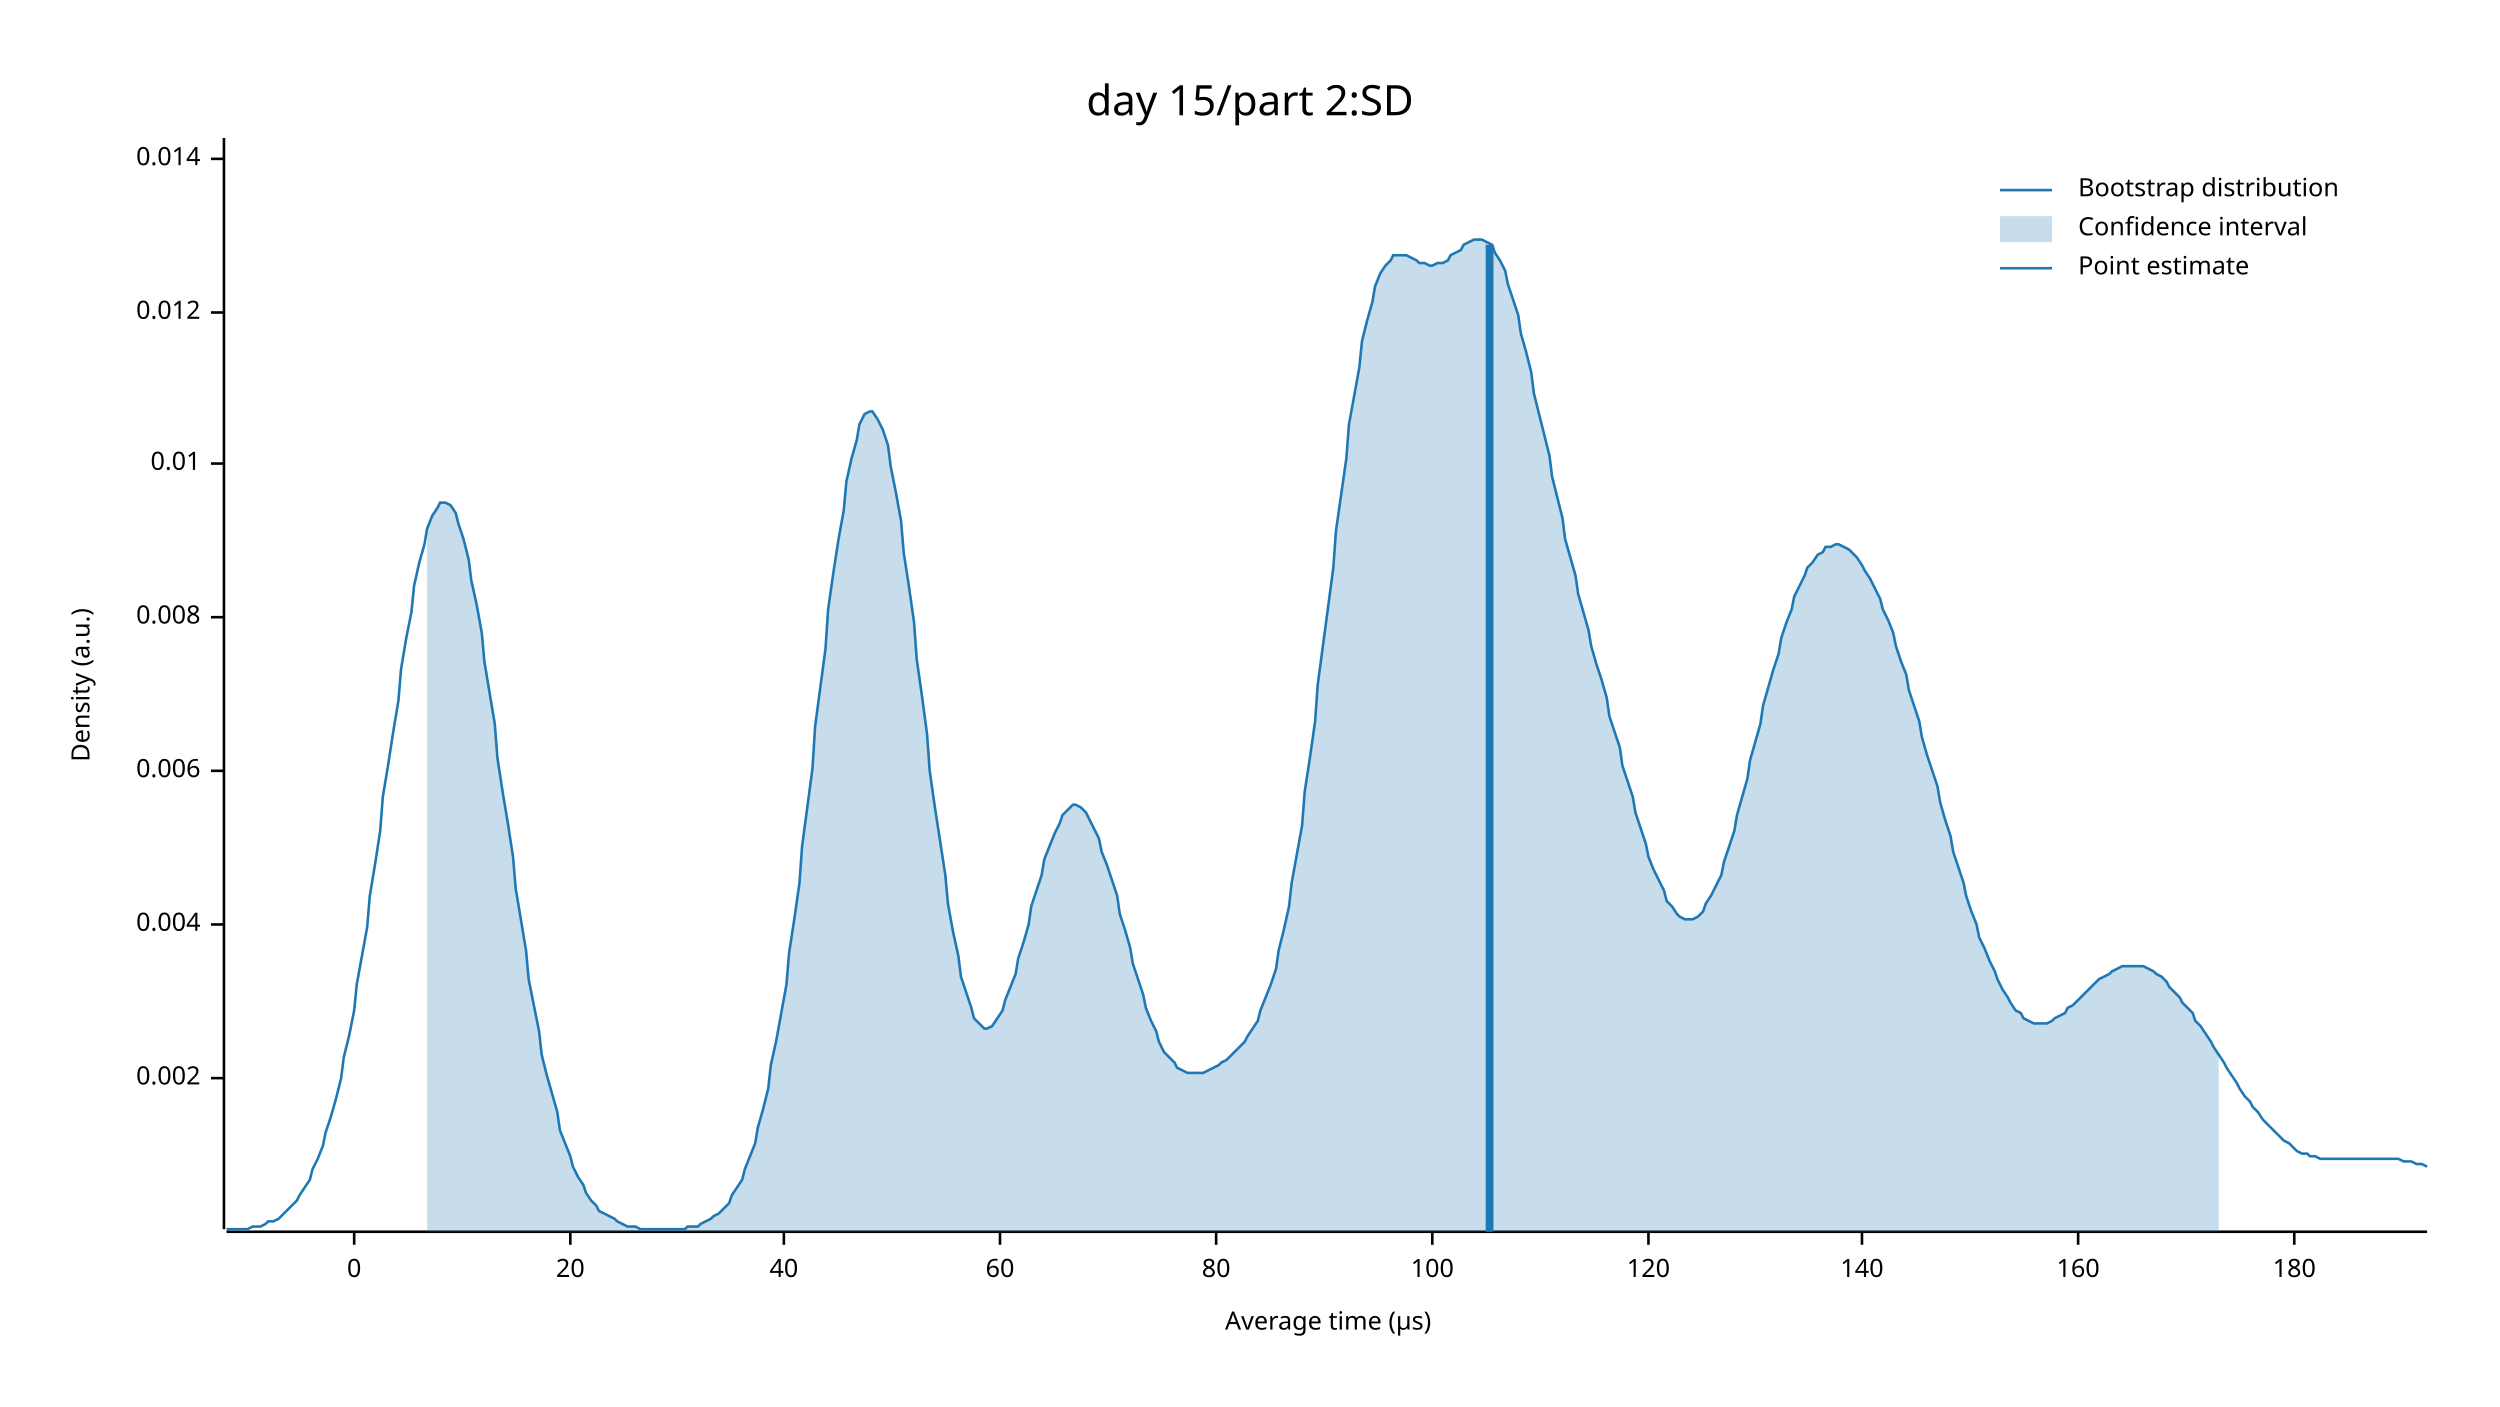
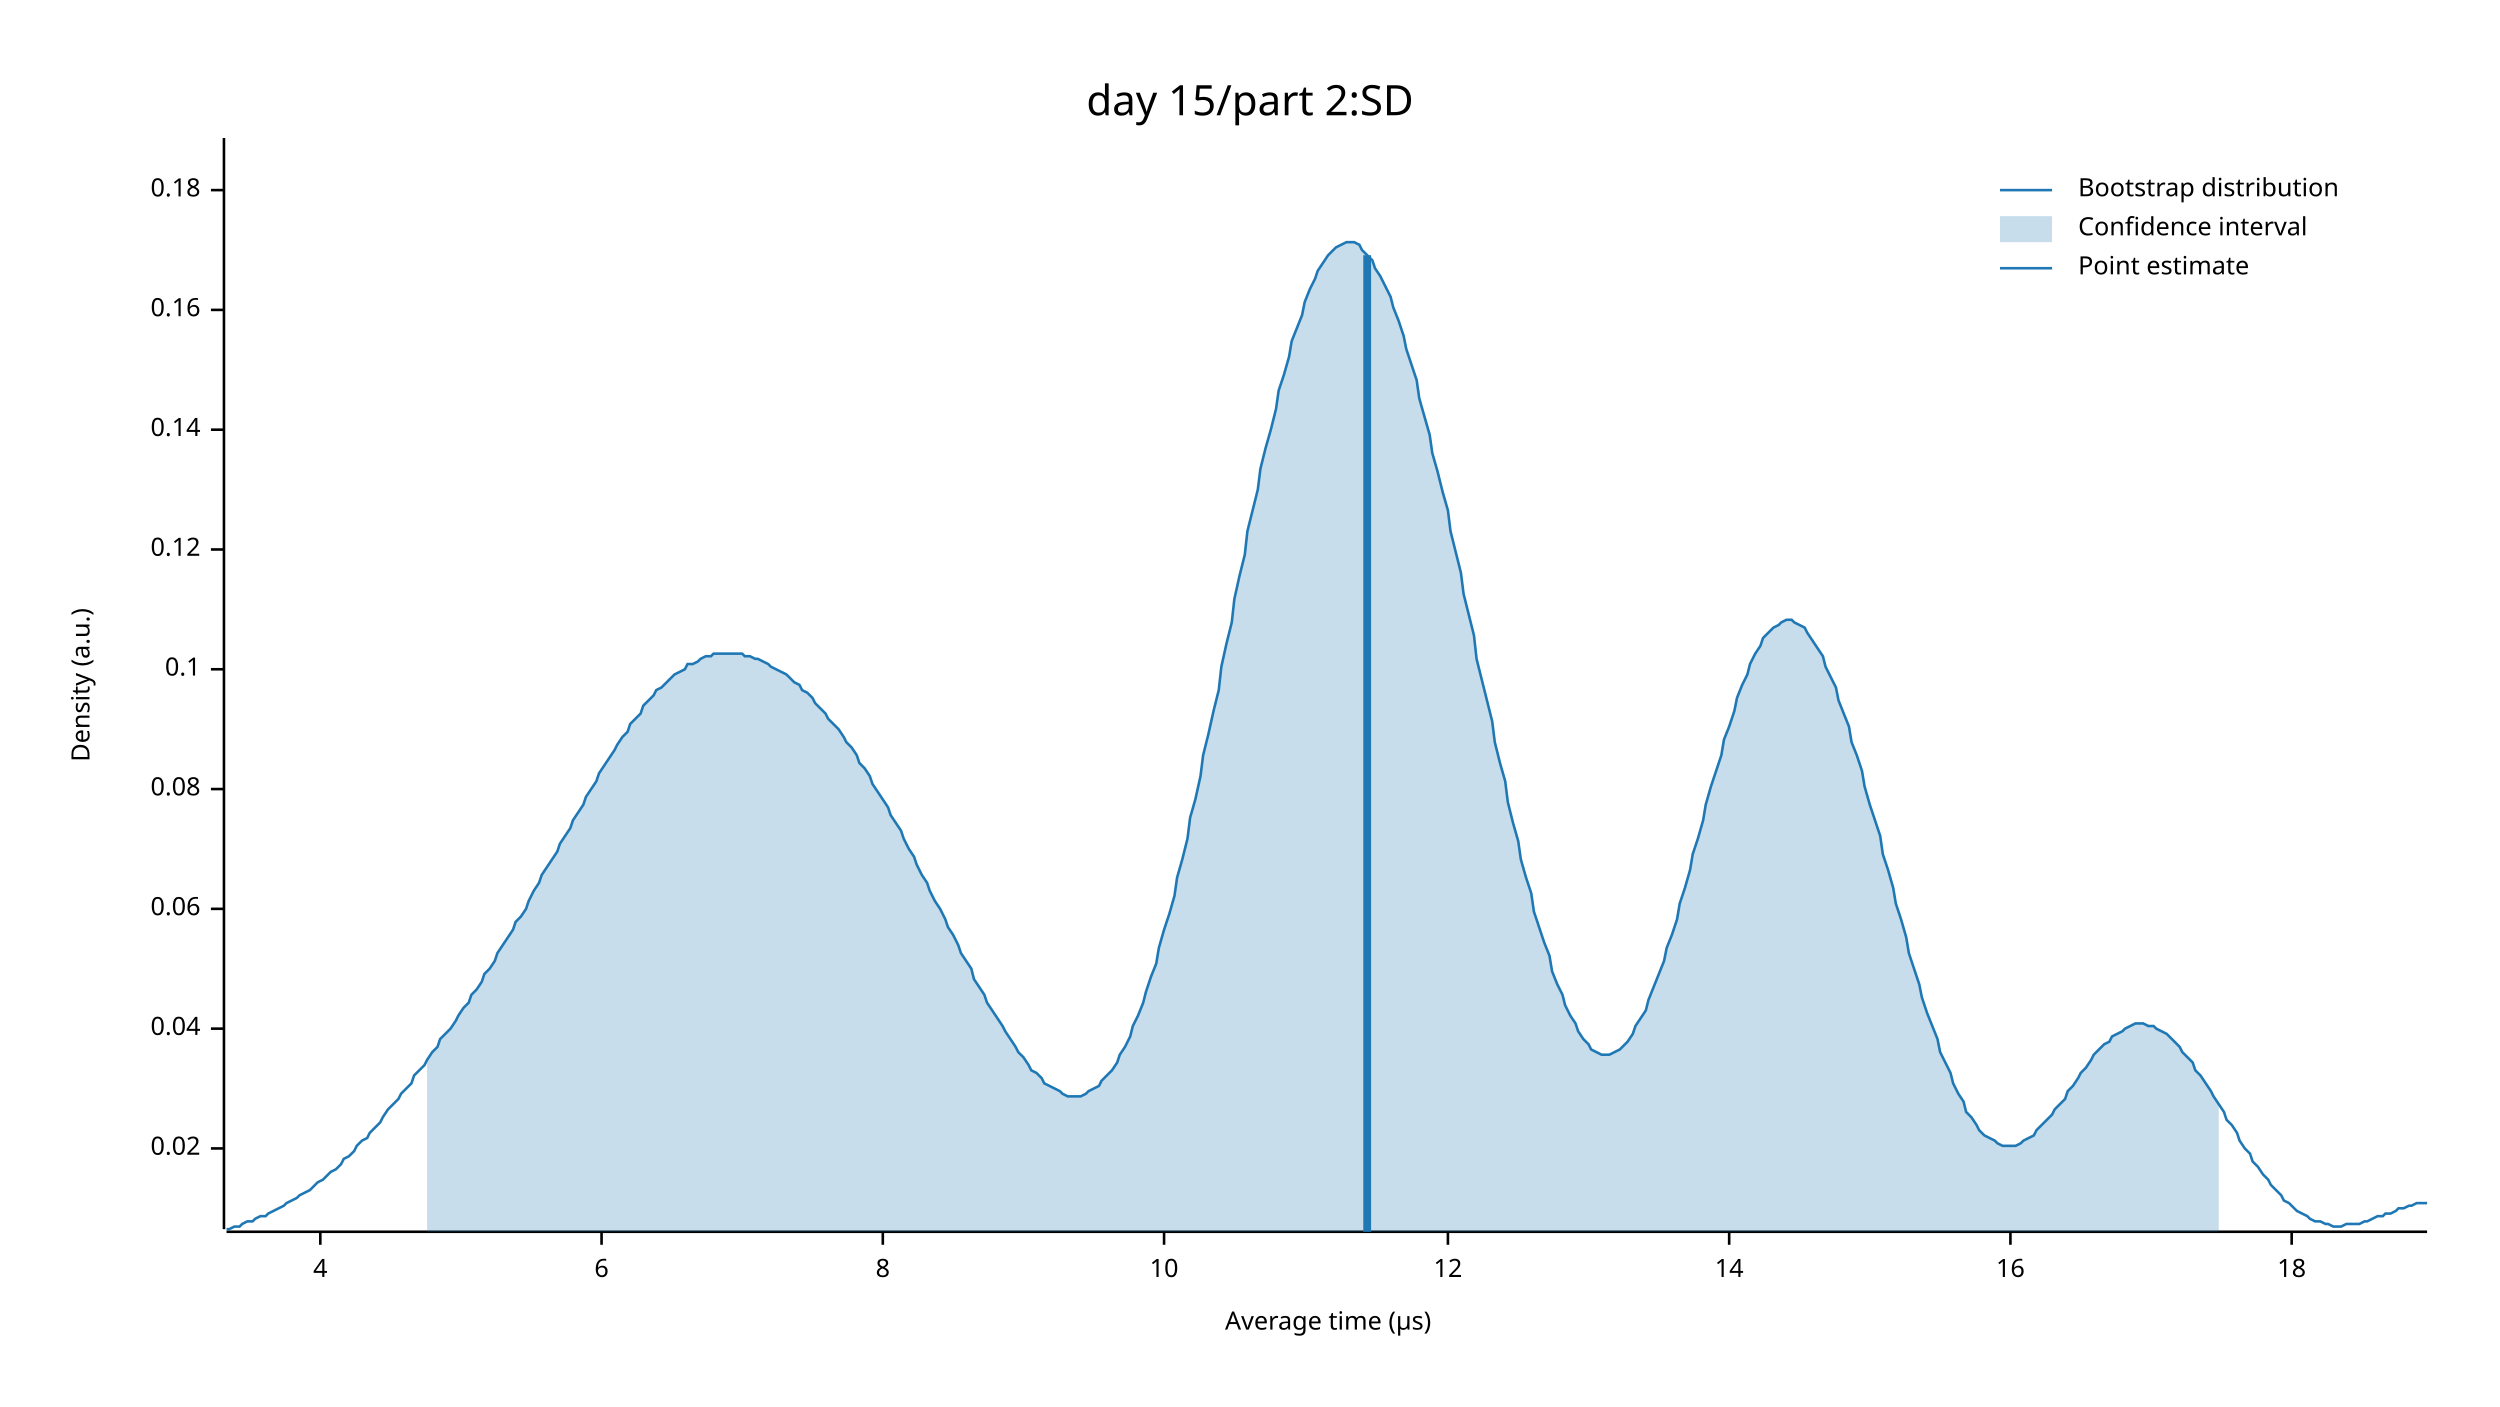
<svg xmlns="http://www.w3.org/2000/svg" width="960" height="540" viewBox="0 0 960 540">
  <text x="480" y="32" dy="0.76em" text-anchor="middle" font-family="sans-serif" font-size="16.129" opacity="1" fill="#000000">
day 15/part 2:SD
</text>
  <text x="27" y="263" dy="0.76em" text-anchor="middle" font-family="sans-serif" font-size="9.677" opacity="1" fill="#000000" transform="rotate(270, 27, 263)">
Density (a.u.)
</text>
  <text x="510" y="513" dy="-0.5ex" text-anchor="middle" font-family="sans-serif" font-size="9.677" opacity="1" fill="#000000">
Average time (µs)
</text>
  <polyline fill="none" opacity="1" stroke="#000000" stroke-width="1" points="86,53 86,472 " />
-   <text x="77" y="414" dy="0.5ex" text-anchor="end" font-family="sans-serif" font-size="9.677" opacity="1" fill="#000000">
- 0.002
+   <text x="77" y="441" dy="0.5ex" text-anchor="end" font-family="sans-serif" font-size="9.677" opacity="1" fill="#000000">
+ 0.02
</text>
-   <polyline fill="none" opacity="1" stroke="#000000" stroke-width="1" points="81,414 86,414 " />
-   <text x="77" y="355" dy="0.5ex" text-anchor="end" font-family="sans-serif" font-size="9.677" opacity="1" fill="#000000">
- 0.004
+   <polyline fill="none" opacity="1" stroke="#000000" stroke-width="1" points="81,441 86,441 " />
+   <text x="77" y="395" dy="0.5ex" text-anchor="end" font-family="sans-serif" font-size="9.677" opacity="1" fill="#000000">
+ 0.04
</text>
-   <polyline fill="none" opacity="1" stroke="#000000" stroke-width="1" points="81,355 86,355 " />
-   <text x="77" y="296" dy="0.5ex" text-anchor="end" font-family="sans-serif" font-size="9.677" opacity="1" fill="#000000">
- 0.006
+   <polyline fill="none" opacity="1" stroke="#000000" stroke-width="1" points="81,395 86,395 " />
+   <text x="77" y="349" dy="0.5ex" text-anchor="end" font-family="sans-serif" font-size="9.677" opacity="1" fill="#000000">
+ 0.06
</text>
-   <polyline fill="none" opacity="1" stroke="#000000" stroke-width="1" points="81,296 86,296 " />
-   <text x="77" y="237" dy="0.5ex" text-anchor="end" font-family="sans-serif" font-size="9.677" opacity="1" fill="#000000">
- 0.008
+   <polyline fill="none" opacity="1" stroke="#000000" stroke-width="1" points="81,349 86,349 " />
+   <text x="77" y="303" dy="0.5ex" text-anchor="end" font-family="sans-serif" font-size="9.677" opacity="1" fill="#000000">
+ 0.08
</text>
-   <polyline fill="none" opacity="1" stroke="#000000" stroke-width="1" points="81,237 86,237 " />
-   <text x="77" y="178" dy="0.5ex" text-anchor="end" font-family="sans-serif" font-size="9.677" opacity="1" fill="#000000">
- 0.01
+   <polyline fill="none" opacity="1" stroke="#000000" stroke-width="1" points="81,303 86,303 " />
+   <text x="77" y="257" dy="0.5ex" text-anchor="end" font-family="sans-serif" font-size="9.677" opacity="1" fill="#000000">
+ 0.1
</text>
-   <polyline fill="none" opacity="1" stroke="#000000" stroke-width="1" points="81,178 86,178 " />
-   <text x="77" y="120" dy="0.5ex" text-anchor="end" font-family="sans-serif" font-size="9.677" opacity="1" fill="#000000">
- 0.012
+   <polyline fill="none" opacity="1" stroke="#000000" stroke-width="1" points="81,257 86,257 " />
+   <text x="77" y="211" dy="0.5ex" text-anchor="end" font-family="sans-serif" font-size="9.677" opacity="1" fill="#000000">
+ 0.12
</text>
-   <polyline fill="none" opacity="1" stroke="#000000" stroke-width="1" points="81,120 86,120 " />
-   <text x="77" y="61" dy="0.5ex" text-anchor="end" font-family="sans-serif" font-size="9.677" opacity="1" fill="#000000">
- 0.014
+   <polyline fill="none" opacity="1" stroke="#000000" stroke-width="1" points="81,211 86,211 " />
+   <text x="77" y="165" dy="0.5ex" text-anchor="end" font-family="sans-serif" font-size="9.677" opacity="1" fill="#000000">
+ 0.14
</text>
-   <polyline fill="none" opacity="1" stroke="#000000" stroke-width="1" points="81,61 86,61 " />
+   <polyline fill="none" opacity="1" stroke="#000000" stroke-width="1" points="81,165 86,165 " />
+   <text x="77" y="119" dy="0.5ex" text-anchor="end" font-family="sans-serif" font-size="9.677" opacity="1" fill="#000000">
+ 0.16
+ </text>
+   <polyline fill="none" opacity="1" stroke="#000000" stroke-width="1" points="81,119 86,119 " />
+   <text x="77" y="73" dy="0.5ex" text-anchor="end" font-family="sans-serif" font-size="9.677" opacity="1" fill="#000000">
+ 0.18
+ </text>
+   <polyline fill="none" opacity="1" stroke="#000000" stroke-width="1" points="81,73 86,73 " />
  <polyline fill="none" opacity="1" stroke="#000000" stroke-width="1" points="87,473 932,473 " />
-   <text x="136" y="483" dy="0.76em" text-anchor="middle" font-family="sans-serif" font-size="9.677" opacity="1" fill="#000000">
- 0
+   <text x="123" y="483" dy="0.76em" text-anchor="middle" font-family="sans-serif" font-size="9.677" opacity="1" fill="#000000">
+ 4
</text>
-   <polyline fill="none" opacity="1" stroke="#000000" stroke-width="1" points="136,473 136,478 " />
-   <text x="219" y="483" dy="0.76em" text-anchor="middle" font-family="sans-serif" font-size="9.677" opacity="1" fill="#000000">
- 20
+   <polyline fill="none" opacity="1" stroke="#000000" stroke-width="1" points="123,473 123,478 " />
+   <text x="231" y="483" dy="0.76em" text-anchor="middle" font-family="sans-serif" font-size="9.677" opacity="1" fill="#000000">
+ 6
</text>
-   <polyline fill="none" opacity="1" stroke="#000000" stroke-width="1" points="219,473 219,478 " />
-   <text x="301" y="483" dy="0.76em" text-anchor="middle" font-family="sans-serif" font-size="9.677" opacity="1" fill="#000000">
- 40
+   <polyline fill="none" opacity="1" stroke="#000000" stroke-width="1" points="231,473 231,478 " />
+   <text x="339" y="483" dy="0.76em" text-anchor="middle" font-family="sans-serif" font-size="9.677" opacity="1" fill="#000000">
+ 8
</text>
-   <polyline fill="none" opacity="1" stroke="#000000" stroke-width="1" points="301,473 301,478 " />
-   <text x="384" y="483" dy="0.76em" text-anchor="middle" font-family="sans-serif" font-size="9.677" opacity="1" fill="#000000">
- 60
+   <polyline fill="none" opacity="1" stroke="#000000" stroke-width="1" points="339,473 339,478 " />
+   <text x="447" y="483" dy="0.76em" text-anchor="middle" font-family="sans-serif" font-size="9.677" opacity="1" fill="#000000">
+ 10
</text>
-   <polyline fill="none" opacity="1" stroke="#000000" stroke-width="1" points="384,473 384,478 " />
-   <text x="467" y="483" dy="0.76em" text-anchor="middle" font-family="sans-serif" font-size="9.677" opacity="1" fill="#000000">
- 80
+   <polyline fill="none" opacity="1" stroke="#000000" stroke-width="1" points="447,473 447,478 " />
+   <text x="556" y="483" dy="0.76em" text-anchor="middle" font-family="sans-serif" font-size="9.677" opacity="1" fill="#000000">
+ 12
</text>
-   <polyline fill="none" opacity="1" stroke="#000000" stroke-width="1" points="467,473 467,478 " />
-   <text x="550" y="483" dy="0.76em" text-anchor="middle" font-family="sans-serif" font-size="9.677" opacity="1" fill="#000000">
- 100
+   <polyline fill="none" opacity="1" stroke="#000000" stroke-width="1" points="556,473 556,478 " />
+   <text x="664" y="483" dy="0.76em" text-anchor="middle" font-family="sans-serif" font-size="9.677" opacity="1" fill="#000000">
+ 14
</text>
-   <polyline fill="none" opacity="1" stroke="#000000" stroke-width="1" points="550,473 550,478 " />
-   <text x="633" y="483" dy="0.76em" text-anchor="middle" font-family="sans-serif" font-size="9.677" opacity="1" fill="#000000">
- 120
+   <polyline fill="none" opacity="1" stroke="#000000" stroke-width="1" points="664,473 664,478 " />
+   <text x="772" y="483" dy="0.76em" text-anchor="middle" font-family="sans-serif" font-size="9.677" opacity="1" fill="#000000">
+ 16
</text>
-   <polyline fill="none" opacity="1" stroke="#000000" stroke-width="1" points="633,473 633,478 " />
-   <text x="715" y="483" dy="0.76em" text-anchor="middle" font-family="sans-serif" font-size="9.677" opacity="1" fill="#000000">
- 140
+   <polyline fill="none" opacity="1" stroke="#000000" stroke-width="1" points="772,473 772,478 " />
+   <text x="880" y="483" dy="0.76em" text-anchor="middle" font-family="sans-serif" font-size="9.677" opacity="1" fill="#000000">
+ 18
</text>
-   <polyline fill="none" opacity="1" stroke="#000000" stroke-width="1" points="715,473 715,478 " />
-   <text x="798" y="483" dy="0.76em" text-anchor="middle" font-family="sans-serif" font-size="9.677" opacity="1" fill="#000000">
- 160
- </text>
-   <polyline fill="none" opacity="1" stroke="#000000" stroke-width="1" points="798,473 798,478 " />
-   <text x="881" y="483" dy="0.76em" text-anchor="middle" font-family="sans-serif" font-size="9.677" opacity="1" fill="#000000">
- 180
- </text>
-   <polyline fill="none" opacity="1" stroke="#000000" stroke-width="1" points="881,473 881,478 " />
-   <polyline fill="none" opacity="1" stroke="#1F78B4" stroke-width="1" points="87,472 88,472 90,472 92,472 93,472 95,472 97,471 98,471 100,471 102,470 103,469 105,469 107,468 109,466 110,465 112,463 114,461 115,459 117,456 119,453 120,449 122,445 124,440 125,435 127,429 129,422 131,414 132,406 134,398 136,388 137,378 139,367 141,356 142,344 144,332 146,319 147,306 149,294 151,281 153,269 154,257 156,245 158,235 159,225 161,216 163,209 164,203 166,198 168,195 169,193 171,193 173,194 175,197 176,201 178,207 180,215 181,223 183,232 185,243 186,254 188,266 190,278 191,291 193,304 195,316 197,329 198,341 200,353 202,365 203,376 205,386 207,396 208,405 210,413 212,420 214,427 215,434 217,439 219,444 220,448 222,452 224,455 225,458 227,461 229,463 230,465 232,466 234,467 236,468 237,469 239,470 241,471 242,471 244,471 246,472 247,472 249,472 251,472 252,472 254,472 256,472 258,472 259,472 261,472 263,472 264,471 266,471 268,471 269,470 271,469 273,468 274,467 276,466 278,464 280,462 281,459 283,456 285,453 286,449 288,444 290,439 291,433 293,426 295,418 296,409 298,400 300,389 302,378 303,366 305,353 307,339 308,325 310,310 312,295 313,279 315,264 317,249 318,234 320,220 322,207 324,196 325,185 327,176 329,169 330,163 332,159 334,158 335,158 337,161 339,165 341,171 342,179 344,189 346,200 347,212 349,225 351,239 352,253 354,267 356,282 357,296 359,310 361,323 363,336 364,347 366,358 368,367 369,375 371,381 373,387 374,391 376,393 378,395 379,395 381,394 383,391 385,388 386,384 388,379 390,374 391,368 393,362 395,355 396,348 398,342 400,336 401,330 403,325 405,320 407,316 408,313 410,311 412,309 413,309 415,310 417,312 418,314 420,318 422,322 423,327 425,332 427,338 429,344 430,351 432,357 434,364 435,370 437,376 439,382 440,387 442,392 444,396 445,400 447,404 449,406 451,408 452,410 454,411 456,412 457,412 459,412 461,412 462,412 464,411 466,410 468,409 469,408 471,407 473,405 474,404 476,402 478,400 479,398 481,395 483,392 484,388 486,383 488,378 490,372 491,365 493,357 495,348 496,339 498,328 500,317 501,304 503,291 505,277 506,263 508,248 510,233 512,218 513,204 515,190 517,176 518,163 520,152 522,141 523,131 525,123 527,116 528,110 530,105 532,102 534,100 535,98 537,98 539,98 540,98 542,99 544,100 545,101 547,101 549,102 550,102 552,101 554,101 556,100 557,98 559,97 561,96 562,94 564,93 566,92 567,92 569,92 571,93 573,94 574,97 576,100 578,104 579,109 581,115 583,121 584,128 586,135 588,143 589,151 591,159 593,167 595,175 596,183 598,191 600,199 601,207 603,214 605,221 606,228 608,235 610,242 611,248 613,255 615,261 617,268 618,275 620,281 622,287 623,294 625,300 627,306 628,312 630,318 632,324 633,329 635,334 637,338 639,342 640,346 642,348 644,351 645,352 647,353 649,353 650,353 652,352 654,350 655,347 657,344 659,340 661,336 662,331 664,325 666,319 667,313 669,306 671,299 672,292 674,285 676,278 677,271 679,264 681,257 683,251 684,245 686,239 688,234 689,229 691,225 693,221 694,218 696,216 698,213 700,212 701,210 703,210 705,209 706,209 708,210 710,211 711,212 713,214 715,217 716,219 718,222 720,226 722,230 723,234 725,238 727,243 728,248 730,254 732,259 733,265 735,271 737,277 738,283 740,290 742,296 744,302 745,308 747,315 749,321 750,327 752,333 754,339 755,344 757,350 759,355 760,360 762,364 764,369 766,373 767,376 769,380 771,383 772,385 774,388 776,389 777,391 779,392 781,393 782,393 784,393 786,393 788,392 789,391 791,390 793,389 794,387 796,386 798,384 799,383 801,381 803,379 804,378 806,376 808,375 810,374 811,373 813,372 815,371 816,371 818,371 820,371 821,371 823,371 825,372 827,373 828,374 830,375 832,377 833,379 835,381 837,383 838,385 840,387 842,389 843,392 845,394 847,397 849,400 850,402 852,405 854,408 855,410 857,413 859,416 860,418 862,421 864,423 865,425 867,427 869,430 871,432 872,433 874,435 876,437 877,438 879,439 881,441 882,442 884,443 886,443 887,444 889,444 891,445 893,445 894,445 896,445 898,445 899,445 901,445 903,445 904,445 906,445 908,445 909,445 911,445 913,445 915,445 916,445 918,445 920,445 921,445 923,446 925,446 926,446 928,447 930,447 932,448 " />
-   <polygon opacity="0.25" fill="#1F78B4" points="164,203 166,198 168,195 169,193 171,193 173,194 175,197 176,201 178,207 180,215 181,223 183,232 185,243 186,254 188,266 190,278 191,291 193,304 195,316 197,329 198,341 200,353 202,365 203,376 205,386 207,396 208,405 210,413 212,420 214,427 215,434 217,439 219,444 220,448 222,452 224,455 225,458 227,461 229,463 230,465 232,466 234,467 236,468 237,469 239,470 241,471 242,471 244,471 246,472 247,472 249,472 251,472 252,472 254,472 256,472 258,472 259,472 261,472 263,472 264,471 266,471 268,471 269,470 271,469 273,468 274,467 276,466 278,464 280,462 281,459 283,456 285,453 286,449 288,444 290,439 291,433 293,426 295,418 296,409 298,400 300,389 302,378 303,366 305,353 307,339 308,325 310,310 312,295 313,279 315,264 317,249 318,234 320,220 322,207 324,196 325,185 327,176 329,169 330,163 332,159 334,158 335,158 337,161 339,165 341,171 342,179 344,189 346,200 347,212 349,225 351,239 352,253 354,267 356,282 357,296 359,310 361,323 363,336 364,347 366,358 368,367 369,375 371,381 373,387 374,391 376,393 378,395 379,395 381,394 383,391 385,388 386,384 388,379 390,374 391,368 393,362 395,355 396,348 398,342 400,336 401,330 403,325 405,320 407,316 408,313 410,311 412,309 413,309 415,310 417,312 418,314 420,318 422,322 423,327 425,332 427,338 429,344 430,351 432,357 434,364 435,370 437,376 439,382 440,387 442,392 444,396 445,400 447,404 449,406 451,408 452,410 454,411 456,412 457,412 459,412 461,412 462,412 464,411 466,410 468,409 469,408 471,407 473,405 474,404 476,402 478,400 479,398 481,395 483,392 484,388 486,383 488,378 490,372 491,365 493,357 495,348 496,339 498,328 500,317 501,304 503,291 505,277 506,263 508,248 510,233 512,218 513,204 515,190 517,176 518,163 520,152 522,141 523,131 525,123 527,116 528,110 530,105 532,102 534,100 535,98 537,98 539,98 540,98 542,99 544,100 545,101 547,101 549,102 550,102 552,101 554,101 556,100 557,98 559,97 561,96 562,94 564,93 566,92 567,92 569,92 571,93 573,94 574,97 576,100 578,104 579,109 581,115 583,121 584,128 586,135 588,143 589,151 591,159 593,167 595,175 596,183 598,191 600,199 601,207 603,214 605,221 606,228 608,235 610,242 611,248 613,255 615,261 617,268 618,275 620,281 622,287 623,294 625,300 627,306 628,312 630,318 632,324 633,329 635,334 637,338 639,342 640,346 642,348 644,351 645,352 647,353 649,353 650,353 652,352 654,350 655,347 657,344 659,340 661,336 662,331 664,325 666,319 667,313 669,306 671,299 672,292 674,285 676,278 677,271 679,264 681,257 683,251 684,245 686,239 688,234 689,229 691,225 693,221 694,218 696,216 698,213 700,212 701,210 703,210 705,209 706,209 708,210 710,211 711,212 713,214 715,217 716,219 718,222 720,226 722,230 723,234 725,238 727,243 728,248 730,254 732,259 733,265 735,271 737,277 738,283 740,290 742,296 744,302 745,308 747,315 749,321 750,327 752,333 754,339 755,344 757,350 759,355 760,360 762,364 764,369 766,373 767,376 769,380 771,383 772,385 774,388 776,389 777,391 779,392 781,393 782,393 784,393 786,393 788,392 789,391 791,390 793,389 794,387 796,386 798,384 799,383 801,381 803,379 804,378 806,376 808,375 810,374 811,373 813,372 815,371 816,371 818,371 820,371 821,371 823,371 825,372 827,373 828,374 830,375 832,377 833,379 835,381 837,383 838,385 840,387 842,389 843,392 845,394 847,397 849,400 850,402 852,405 852,473 164,473 " />
-   <polyline fill="none" opacity="1" stroke="#1F78B4" stroke-width="3" points="572,473 572,94 " />
+   <polyline fill="none" opacity="1" stroke="#000000" stroke-width="1" points="880,473 880,478 " />
+   <polyline fill="none" opacity="1" stroke="#1F78B4" stroke-width="1" points="87,472 88,472 90,471 92,471 93,470 95,469 97,469 98,468 100,467 102,467 103,466 105,465 107,464 109,463 110,462 112,461 114,460 115,459 117,458 119,457 120,456 122,454 124,453 125,452 127,450 129,449 131,447 132,445 134,444 136,442 137,440 139,438 141,437 142,435 144,433 146,431 147,429 149,426 151,424 153,422 154,420 156,418 158,416 159,413 161,411 163,409 164,407 166,404 168,402 169,399 171,397 173,395 175,392 176,390 178,387 180,385 181,382 183,380 185,377 186,374 188,372 190,369 191,366 193,363 195,360 197,357 198,354 200,352 202,349 203,346 205,342 207,339 208,336 210,333 212,330 214,327 215,324 217,321 219,318 220,315 222,312 224,309 225,306 227,303 229,300 230,297 232,294 234,291 236,288 237,286 239,283 241,281 242,278 244,276 246,274 247,271 249,269 251,267 252,265 254,264 256,262 258,260 259,259 261,258 263,257 264,255 266,255 268,254 269,253 271,252 273,252 274,251 276,251 278,251 280,251 281,251 283,251 285,251 286,252 288,252 290,253 291,253 293,254 295,255 296,256 298,257 300,258 302,259 303,260 305,262 307,263 308,265 310,266 312,268 313,270 315,272 317,274 318,276 320,278 322,280 324,283 325,285 327,287 329,290 330,293 332,295 334,298 335,301 337,304 339,307 341,310 342,313 344,316 346,319 347,322 349,326 351,329 352,332 354,336 356,339 357,342 359,346 361,349 363,353 364,356 366,359 368,363 369,366 371,369 373,372 374,376 376,379 378,382 379,385 381,388 383,391 385,394 386,396 388,399 390,402 391,404 393,406 395,409 396,411 398,412 400,414 401,416 403,417 405,418 407,419 408,420 410,421 412,421 413,421 415,421 417,420 418,419 420,418 422,417 423,415 425,413 427,411 429,408 430,405 432,402 434,398 435,394 437,390 439,385 440,381 442,375 444,370 445,364 447,357 449,351 451,344 452,337 454,330 456,322 457,314 459,307 461,298 462,290 464,282 466,273 468,265 469,256 471,247 473,239 474,230 476,221 478,213 479,204 481,196 483,188 484,180 486,172 488,165 490,157 491,150 493,144 495,137 496,131 498,126 500,121 501,116 503,111 505,107 506,104 508,101 510,98 512,96 513,95 515,94 517,93 518,93 520,93 522,94 523,96 525,98 527,100 528,103 530,106 532,110 534,114 535,118 537,123 539,129 540,134 542,140 544,146 545,153 547,160 549,167 550,174 552,181 554,189 556,196 557,204 559,212 561,220 562,228 564,236 566,244 567,253 569,261 571,269 573,277 574,285 576,293 578,300 579,308 581,316 583,323 584,330 586,337 588,343 589,350 591,356 593,362 595,367 596,373 598,378 600,382 601,386 603,390 605,393 606,396 608,399 610,401 611,403 613,404 615,405 617,405 618,405 620,404 622,403 623,402 625,400 627,397 628,394 630,391 632,388 633,384 635,379 637,374 639,369 640,364 642,359 644,353 645,347 647,341 649,334 650,328 652,322 654,315 655,309 657,302 659,296 661,290 662,284 664,279 666,273 667,268 669,263 671,259 672,255 674,251 676,248 677,245 679,243 681,241 683,240 684,239 686,238 688,238 689,239 691,240 693,241 694,243 696,246 698,249 700,252 701,256 703,260 705,264 706,269 708,274 710,279 711,285 713,290 715,296 716,302 718,309 720,315 722,321 723,328 725,334 727,341 728,347 730,353 732,360 733,366 735,372 737,378 738,383 740,389 742,394 744,399 745,404 747,408 749,412 750,416 752,420 754,423 755,427 757,429 759,432 760,434 762,436 764,437 766,438 767,439 769,440 771,440 772,440 774,440 776,439 777,438 779,437 781,436 782,434 784,432 786,430 788,428 789,426 791,424 793,422 794,419 796,417 798,414 799,412 801,410 803,407 804,405 806,403 808,401 810,400 811,398 813,397 815,396 816,395 818,394 820,393 821,393 823,393 825,394 827,394 828,395 830,396 832,397 833,398 835,400 837,402 838,404 840,406 842,408 843,411 845,413 847,416 849,419 850,421 852,424 854,427 855,430 857,432 859,435 860,438 862,441 864,443 865,446 867,448 869,451 871,453 872,455 874,457 876,459 877,461 879,462 881,464 882,465 884,466 886,467 887,468 889,469 891,469 893,470 894,470 896,471 898,471 899,471 901,470 903,470 904,470 906,470 908,469 909,469 911,468 913,467 915,467 916,466 918,466 920,465 921,464 923,464 925,463 926,463 928,462 930,462 932,462 " />
+   <polygon opacity="0.25" fill="#1F78B4" points="164,407 166,404 168,402 169,399 171,397 173,395 175,392 176,390 178,387 180,385 181,382 183,380 185,377 186,374 188,372 190,369 191,366 193,363 195,360 197,357 198,354 200,352 202,349 203,346 205,342 207,339 208,336 210,333 212,330 214,327 215,324 217,321 219,318 220,315 222,312 224,309 225,306 227,303 229,300 230,297 232,294 234,291 236,288 237,286 239,283 241,281 242,278 244,276 246,274 247,271 249,269 251,267 252,265 254,264 256,262 258,260 259,259 261,258 263,257 264,255 266,255 268,254 269,253 271,252 273,252 274,251 276,251 278,251 280,251 281,251 283,251 285,251 286,252 288,252 290,253 291,253 293,254 295,255 296,256 298,257 300,258 302,259 303,260 305,262 307,263 308,265 310,266 312,268 313,270 315,272 317,274 318,276 320,278 322,280 324,283 325,285 327,287 329,290 330,293 332,295 334,298 335,301 337,304 339,307 341,310 342,313 344,316 346,319 347,322 349,326 351,329 352,332 354,336 356,339 357,342 359,346 361,349 363,353 364,356 366,359 368,363 369,366 371,369 373,372 374,376 376,379 378,382 379,385 381,388 383,391 385,394 386,396 388,399 390,402 391,404 393,406 395,409 396,411 398,412 400,414 401,416 403,417 405,418 407,419 408,420 410,421 412,421 413,421 415,421 417,420 418,419 420,418 422,417 423,415 425,413 427,411 429,408 430,405 432,402 434,398 435,394 437,390 439,385 440,381 442,375 444,370 445,364 447,357 449,351 451,344 452,337 454,330 456,322 457,314 459,307 461,298 462,290 464,282 466,273 468,265 469,256 471,247 473,239 474,230 476,221 478,213 479,204 481,196 483,188 484,180 486,172 488,165 490,157 491,150 493,144 495,137 496,131 498,126 500,121 501,116 503,111 505,107 506,104 508,101 510,98 512,96 513,95 515,94 517,93 518,93 520,93 522,94 523,96 525,98 527,100 528,103 530,106 532,110 534,114 535,118 537,123 539,129 540,134 542,140 544,146 545,153 547,160 549,167 550,174 552,181 554,189 556,196 557,204 559,212 561,220 562,228 564,236 566,244 567,253 569,261 571,269 573,277 574,285 576,293 578,300 579,308 581,316 583,323 584,330 586,337 588,343 589,350 591,356 593,362 595,367 596,373 598,378 600,382 601,386 603,390 605,393 606,396 608,399 610,401 611,403 613,404 615,405 617,405 618,405 620,404 622,403 623,402 625,400 627,397 628,394 630,391 632,388 633,384 635,379 637,374 639,369 640,364 642,359 644,353 645,347 647,341 649,334 650,328 652,322 654,315 655,309 657,302 659,296 661,290 662,284 664,279 666,273 667,268 669,263 671,259 672,255 674,251 676,248 677,245 679,243 681,241 683,240 684,239 686,238 688,238 689,239 691,240 693,241 694,243 696,246 698,249 700,252 701,256 703,260 705,264 706,269 708,274 710,279 711,285 713,290 715,296 716,302 718,309 720,315 722,321 723,328 725,334 727,341 728,347 730,353 732,360 733,366 735,372 737,378 738,383 740,389 742,394 744,399 745,404 747,408 749,412 750,416 752,420 754,423 755,427 757,429 759,432 760,434 762,436 764,437 766,438 767,439 769,440 771,440 772,440 774,440 776,439 777,438 779,437 781,436 782,434 784,432 786,430 788,428 789,426 791,424 793,422 794,419 796,417 798,414 799,412 801,410 803,407 804,405 806,403 808,401 810,400 811,398 813,397 815,396 816,395 818,394 820,393 821,393 823,393 825,394 827,394 828,395 830,396 832,397 833,398 835,400 837,402 838,404 840,406 842,408 843,411 845,413 847,416 849,419 850,421 852,424 852,473 164,473 " />
+   <polyline fill="none" opacity="1" stroke="#1F78B4" stroke-width="3" points="525,473 525,98 " />
  <text x="798" y="68" dy="0.76em" text-anchor="start" font-family="sans-serif" font-size="9.677" opacity="1" fill="#000000">
Bootstrap distribution
</text>
  <text x="798" y="83" dy="0.76em" text-anchor="start" font-family="sans-serif" font-size="9.677" opacity="1" fill="#000000">
Confidence interval
</text>
  <text x="798" y="98" dy="0.76em" text-anchor="start" font-family="sans-serif" font-size="9.677" opacity="1" fill="#000000">
Point estimate
</text>
  <polyline fill="none" opacity="1" stroke="#1F78B4" stroke-width="1" points="768,73 788,73 " />
  <rect x="768" y="83" width="20" height="10" opacity="0.25" fill="#1F78B4" stroke="none" />
  <polyline fill="none" opacity="1" stroke="#1F78B4" stroke-width="1" points="768,103 788,103 " />
</svg>
